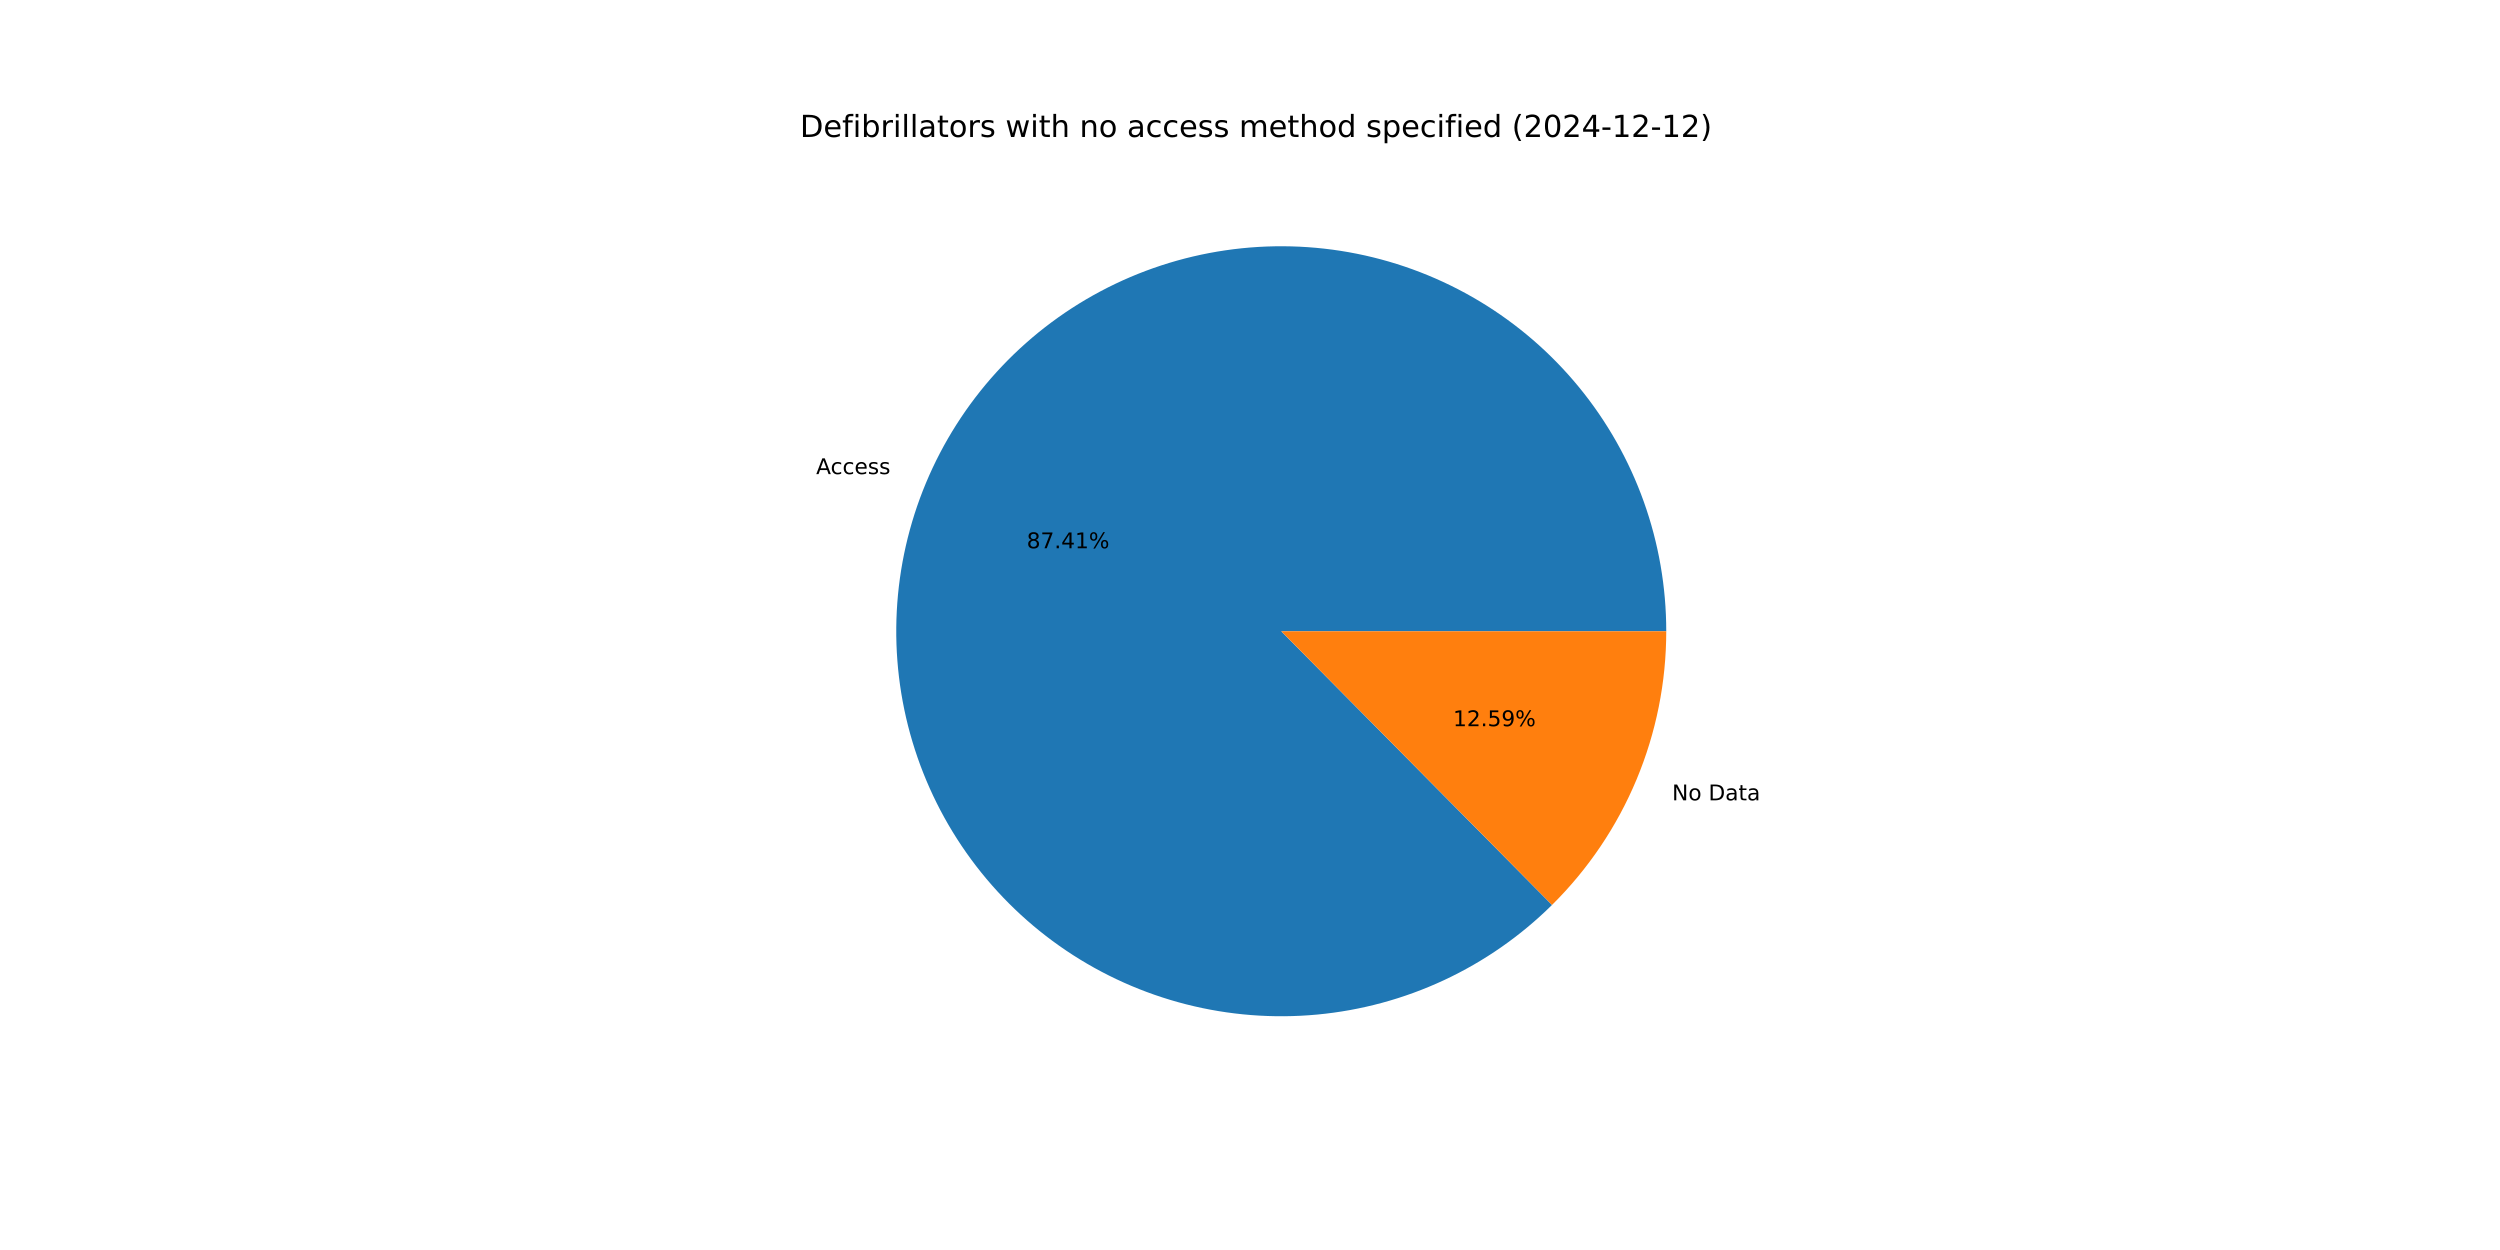
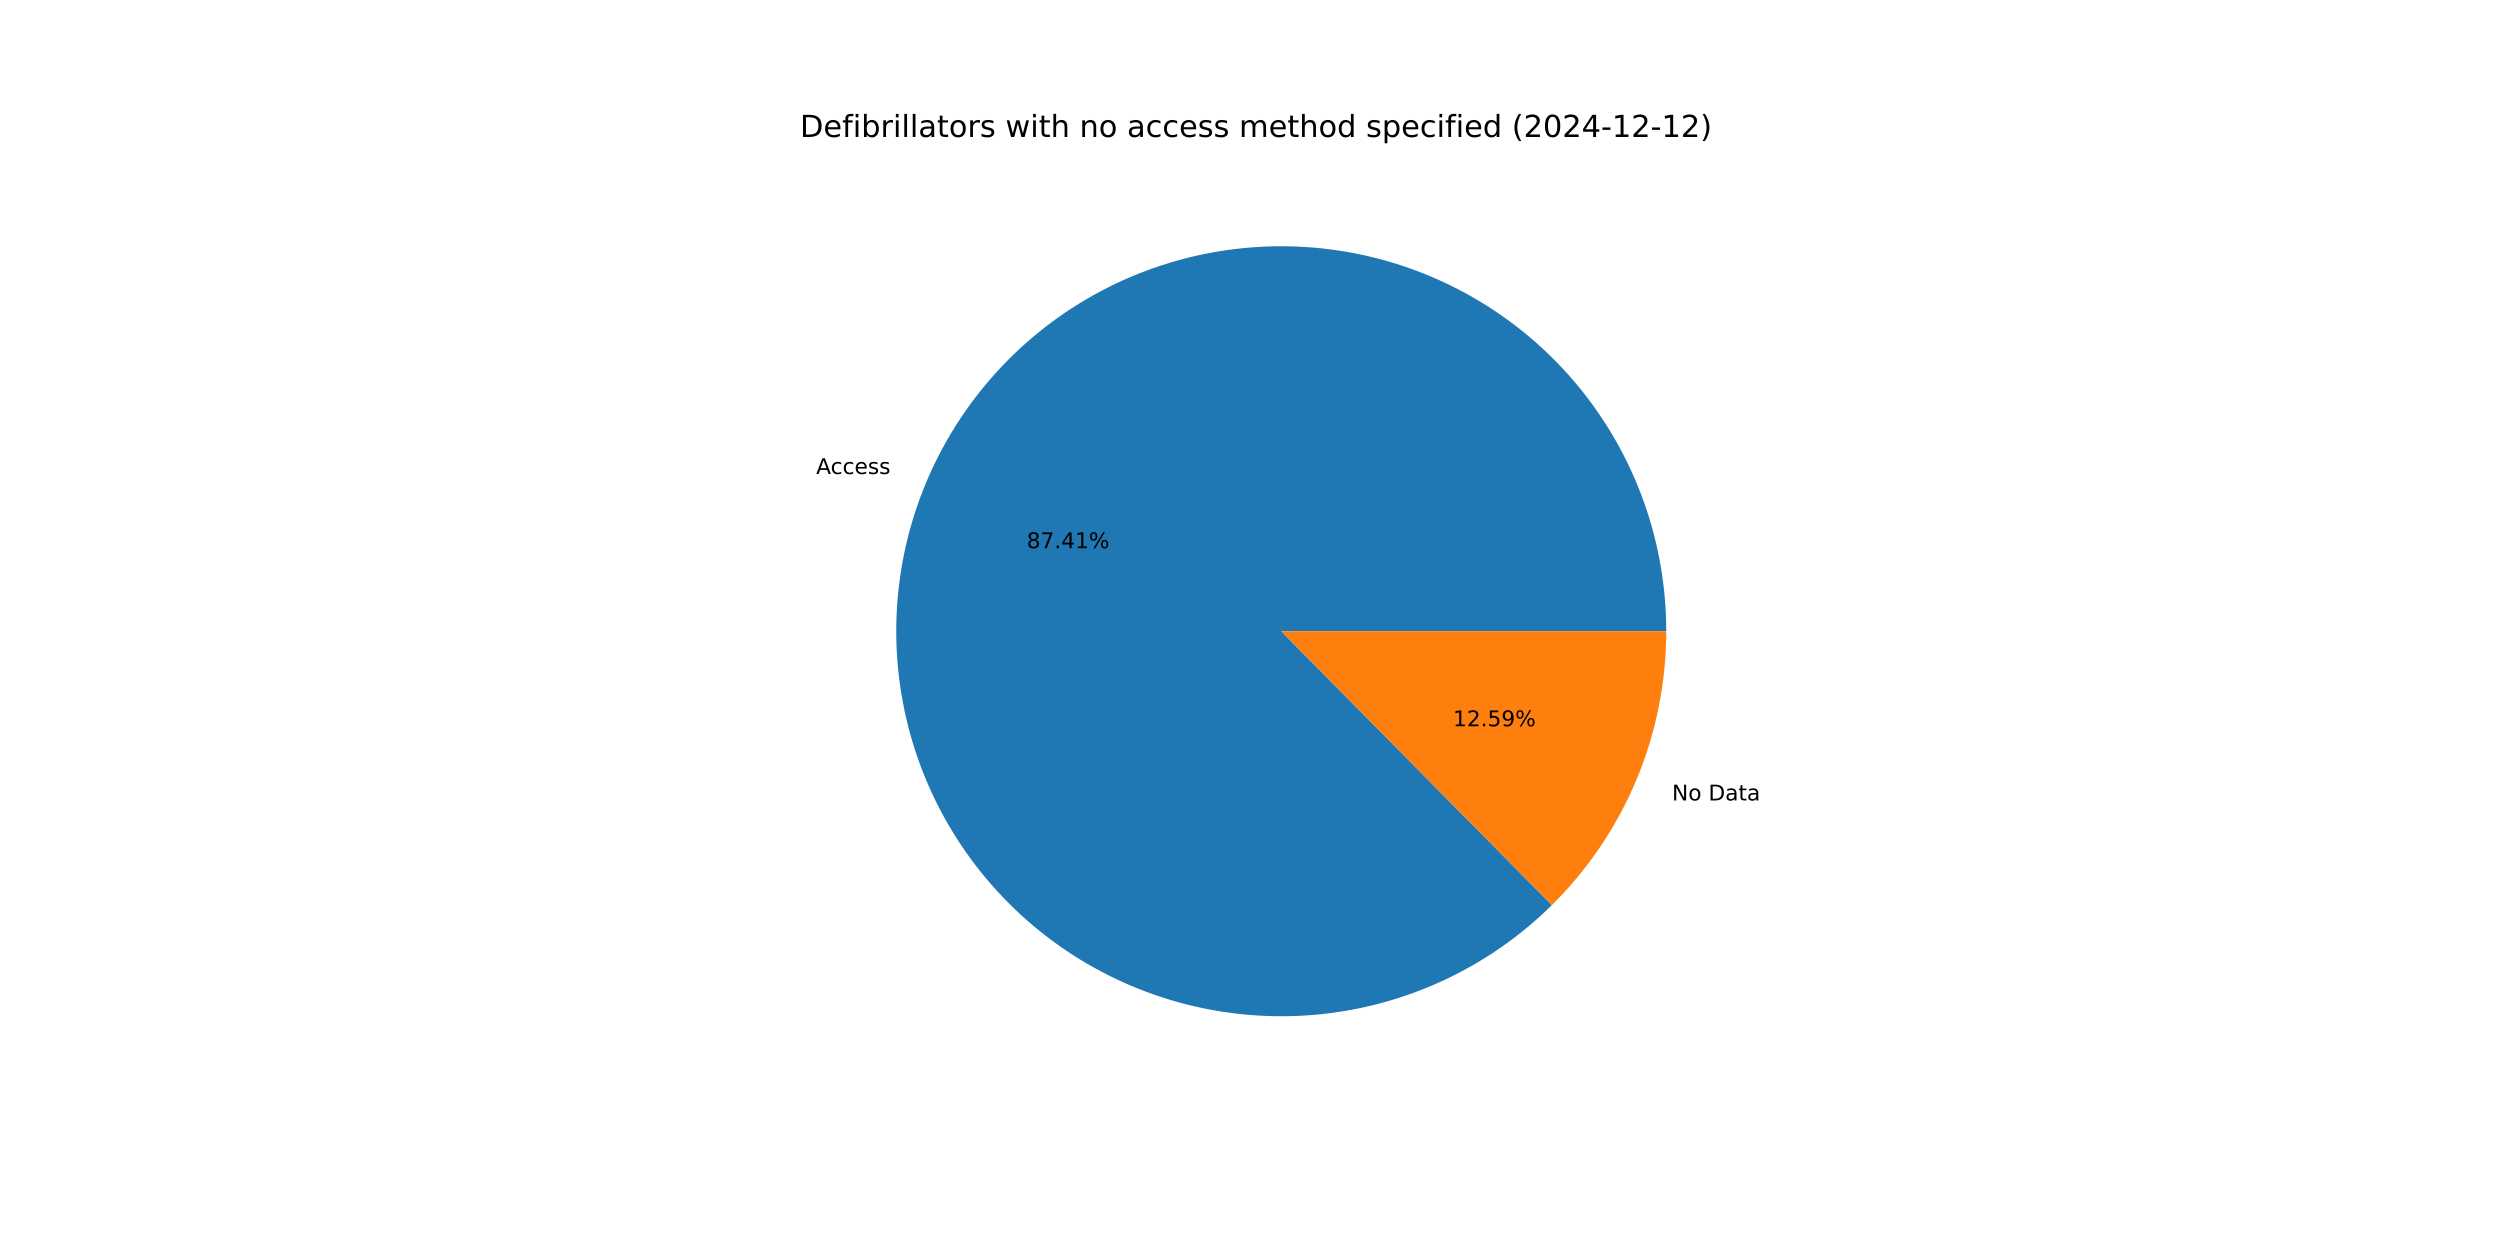
<svg xmlns="http://www.w3.org/2000/svg" xmlns:xlink="http://www.w3.org/1999/xlink" width="1152pt" height="576pt" viewBox="0 0 1152 576" version="1.1">
  <defs>
    <style type="text/css">*{stroke-linejoin: round; stroke-linecap: butt}</style>
  </defs>
  <g id="figure_1">
    <g id="patch_1">
      <path d="M 0 576  L 1152 576  L 1152 0  L 0 0  z " style="fill: #ffffff" />
    </g>
    <g id="axes_1">
      <g id="patch_2">
-         <path d="M 767.808 290.88  C 767.808 270.53 764.307 250.331 757.457 231.169  C 750.608 212.007 740.513 194.165 727.614 178.425  C 714.714 162.686 699.203 149.283 681.759 138.804  C 664.315 128.324 645.197 120.924 625.244 116.927  C 605.29 112.931 584.797 112.397 564.663 115.349  C 544.528 118.301 525.051 124.696 507.085 134.252  C 489.119 143.809 472.93 156.386 459.229 171.432  C 445.528 186.478 434.517 203.77 426.679 222.55  C 418.841 241.33 414.293 261.319 413.233 281.641  C 412.173 301.963 414.618 322.317 420.46 341.81  C 426.301 361.303 435.454 379.646 447.516 396.036  C 459.578 412.426 474.371 426.618 491.245 437.992  C 508.12 449.366 526.826 457.751 546.544 462.782  C 566.262 467.812 586.7 469.413 606.961 467.513  C 627.222 465.614 647.005 460.242 665.445 451.634  C 683.884 443.026 700.706 431.309 715.172 416.997  L 590.4 290.88  z " style="fill: #1f77b4" />
+         <path d="M 767.808 290.88  C 767.808 270.532 764.307 250.336 757.46 231.175  C 750.612 212.014 740.518 194.174 727.622 178.435  C 714.725 162.697 699.216 149.294 681.775 138.813  C 664.334 128.333 645.219 120.931 625.268 116.932  C 605.317 112.933 584.827 112.396 564.694 115.344  C 544.561 118.293 525.084 124.683 507.118 134.235  C 489.152 143.787 472.962 156.359 459.259 171.4  C 445.555 186.441 434.541 203.728 426.698 222.504  C 418.856 241.279 414.302 261.265 413.236 281.585  C 412.17 301.904 414.607 322.257 420.442 341.75  C 426.276 361.243 435.421 379.588 447.475 395.981  C 459.53 412.373 474.315 426.57 491.183 437.95  C 508.051 449.33 526.752 457.723 546.466 462.762  C 566.179 467.801 586.614 469.411 606.874 467.521  C 627.133 465.632 646.918 460.271 665.36 451.674  C 683.802 443.076 700.628 431.37 715.101 417.067  L 590.4 290.88  z " style="fill: #1f77b4" />
      </g>
      <g id="patch_3">
-         <path d="M 715.172 416.997  C 731.847 400.5 745.086 380.858 754.121 359.21  C 763.156 337.563 767.808 314.337 767.808 290.88  L 590.4 290.88  z " style="fill: #ff7f0e" />
+         <path d="M 715.101 417.067  C 731.798 400.567 745.055 380.917 754.102 359.256  C 763.149 337.596 767.808 314.354 767.808 290.88  L 590.4 290.88  z " style="fill: #ff7f0e" />
      </g>
      <g id="matplotlib.axis_1" />
      <g id="matplotlib.axis_2" />
      <g id="text_1">
-         <g transform="translate(376.0725 218.4762) scale(0.1 -0.1)">
+         <g transform="translate(376.0936 218.4255) scale(0.1 -0.1)">
          <defs>
            <path id="DejaVuSans-41" d="M 2188 4044  L 1331 1722  L 3047 1722  L 2188 4044  z M 1831 4666  L 2547 4666  L 4325 0  L 3669 0  L 3244 1197  L 1141 1197  L 716 0  L 50 0  L 1831 4666  z " transform="scale(0.015625)" />
            <path id="DejaVuSans-63" d="M 3122 3366  L 3122 2828  Q 2878 2963 2633 3030  Q 2388 3097 2138 3097  Q 1578 3097 1268 2742  Q 959 2388 959 1747  Q 959 1106 1268 751  Q 1578 397 2138 397  Q 2388 397 2633 464  Q 2878 531 3122 666  L 3122 134  Q 2881 22 2623 -34  Q 2366 -91 2075 -91  Q 1284 -91 818 406  Q 353 903 353 1747  Q 353 2603 823 3093  Q 1294 3584 2113 3584  Q 2378 3584 2631 3529  Q 2884 3475 3122 3366  z " transform="scale(0.015625)" />
            <path id="DejaVuSans-65" d="M 3597 1894  L 3597 1613  L 953 1613  Q 991 1019 1311 708  Q 1631 397 2203 397  Q 2534 397 2845 478  Q 3156 559 3463 722  L 3463 178  Q 3153 47 2828 -22  Q 2503 -91 2169 -91  Q 1331 -91 842 396  Q 353 884 353 1716  Q 353 2575 817 3079  Q 1281 3584 2069 3584  Q 2775 3584 3186 3129  Q 3597 2675 3597 1894  z M 3022 2063  Q 3016 2534 2758 2815  Q 2500 3097 2075 3097  Q 1594 3097 1305 2825  Q 1016 2553 972 2059  L 3022 2063  z " transform="scale(0.015625)" />
            <path id="DejaVuSans-73" d="M 2834 3397  L 2834 2853  Q 2591 2978 2328 3040  Q 2066 3103 1784 3103  Q 1356 3103 1142 2972  Q 928 2841 928 2578  Q 928 2378 1081 2264  Q 1234 2150 1697 2047  L 1894 2003  Q 2506 1872 2764 1633  Q 3022 1394 3022 966  Q 3022 478 2636 193  Q 2250 -91 1575 -91  Q 1294 -91 989 -36  Q 684 19 347 128  L 347 722  Q 666 556 975 473  Q 1284 391 1588 391  Q 1994 391 2212 530  Q 2431 669 2431 922  Q 2431 1156 2273 1281  Q 2116 1406 1581 1522  L 1381 1569  Q 847 1681 609 1914  Q 372 2147 372 2553  Q 372 3047 722 3315  Q 1072 3584 1716 3584  Q 2034 3584 2315 3537  Q 2597 3491 2834 3397  z " transform="scale(0.015625)" />
          </defs>
          <use xlink:href="#DejaVuSans-41" />
          <use xlink:href="#DejaVuSans-63" x="66.658" />
          <use xlink:href="#DejaVuSans-63" x="121.639" />
          <use xlink:href="#DejaVuSans-65" x="176.619" />
          <use xlink:href="#DejaVuSans-73" x="238.143" />
          <use xlink:href="#DejaVuSans-73" x="290.242" />
        </g>
      </g>
      <g id="text_2">
-         <g transform="translate(473.1025 252.6413) scale(0.1 -0.1)">
+         <g transform="translate(473.1141 252.6136) scale(0.1 -0.1)">
          <defs>
            <path id="DejaVuSans-38" d="M 2034 2216  Q 1584 2216 1326 1975  Q 1069 1734 1069 1313  Q 1069 891 1326 650  Q 1584 409 2034 409  Q 2484 409 2743 651  Q 3003 894 3003 1313  Q 3003 1734 2745 1975  Q 2488 2216 2034 2216  z M 1403 2484  Q 997 2584 770 2862  Q 544 3141 544 3541  Q 544 4100 942 4425  Q 1341 4750 2034 4750  Q 2731 4750 3128 4425  Q 3525 4100 3525 3541  Q 3525 3141 3298 2862  Q 3072 2584 2669 2484  Q 3125 2378 3379 2068  Q 3634 1759 3634 1313  Q 3634 634 3220 271  Q 2806 -91 2034 -91  Q 1263 -91 848 271  Q 434 634 434 1313  Q 434 1759 690 2068  Q 947 2378 1403 2484  z M 1172 3481  Q 1172 3119 1398 2916  Q 1625 2713 2034 2713  Q 2441 2713 2670 2916  Q 2900 3119 2900 3481  Q 2900 3844 2670 4047  Q 2441 4250 2034 4250  Q 1625 4250 1398 4047  Q 1172 3844 1172 3481  z " transform="scale(0.015625)" />
            <path id="DejaVuSans-37" d="M 525 4666  L 3525 4666  L 3525 4397  L 1831 0  L 1172 0  L 2766 4134  L 525 4134  L 525 4666  z " transform="scale(0.015625)" />
            <path id="DejaVuSans-2e" d="M 684 794  L 1344 794  L 1344 0  L 684 0  L 684 794  z " transform="scale(0.015625)" />
            <path id="DejaVuSans-34" d="M 2419 4116  L 825 1625  L 2419 1625  L 2419 4116  z M 2253 4666  L 3047 4666  L 3047 1625  L 3713 1625  L 3713 1100  L 3047 1100  L 3047 0  L 2419 0  L 2419 1100  L 313 1100  L 313 1709  L 2253 4666  z " transform="scale(0.015625)" />
            <path id="DejaVuSans-31" d="M 794 531  L 1825 531  L 1825 4091  L 703 3866  L 703 4441  L 1819 4666  L 2450 4666  L 2450 531  L 3481 531  L 3481 0  L 794 0  L 794 531  z " transform="scale(0.015625)" />
            <path id="DejaVuSans-25" d="M 4653 2053  Q 4381 2053 4226 1822  Q 4072 1591 4072 1178  Q 4072 772 4226 539  Q 4381 306 4653 306  Q 4919 306 5073 539  Q 5228 772 5228 1178  Q 5228 1588 5073 1820  Q 4919 2053 4653 2053  z M 4653 2450  Q 5147 2450 5437 2106  Q 5728 1763 5728 1178  Q 5728 594 5436 251  Q 5144 -91 4653 -91  Q 4153 -91 3862 251  Q 3572 594 3572 1178  Q 3572 1766 3864 2108  Q 4156 2450 4653 2450  z M 1428 4353  Q 1159 4353 1004 4120  Q 850 3888 850 3481  Q 850 3069 1003 2837  Q 1156 2606 1428 2606  Q 1700 2606 1854 2837  Q 2009 3069 2009 3481  Q 2009 3884 1853 4118  Q 1697 4353 1428 4353  z M 4250 4750  L 4750 4750  L 1831 -91  L 1331 -91  L 4250 4750  z M 1428 4750  Q 1922 4750 2215 4408  Q 2509 4066 2509 3481  Q 2509 2891 2217 2550  Q 1925 2209 1428 2209  Q 931 2209 642 2551  Q 353 2894 353 3481  Q 353 4063 643 4406  Q 934 4750 1428 4750  z " transform="scale(0.015625)" />
          </defs>
          <use xlink:href="#DejaVuSans-38" />
          <use xlink:href="#DejaVuSans-37" x="63.623" />
          <use xlink:href="#DejaVuSans-2e" x="127.246" />
          <use xlink:href="#DejaVuSans-34" x="159.033" />
          <use xlink:href="#DejaVuSans-31" x="222.656" />
          <use xlink:href="#DejaVuSans-25" x="286.279" />
        </g>
      </g>
      <g id="text_3">
-         <g transform="translate(770.4932 368.8026) scale(0.1 -0.1)">
+         <g transform="translate(770.472 368.8532) scale(0.1 -0.1)">
          <defs>
            <path id="DejaVuSans-4e" d="M 628 4666  L 1478 4666  L 3547 763  L 3547 4666  L 4159 4666  L 4159 0  L 3309 0  L 1241 3903  L 1241 0  L 628 0  L 628 4666  z " transform="scale(0.015625)" />
            <path id="DejaVuSans-6f" d="M 1959 3097  Q 1497 3097 1228 2736  Q 959 2375 959 1747  Q 959 1119 1226 758  Q 1494 397 1959 397  Q 2419 397 2687 759  Q 2956 1122 2956 1747  Q 2956 2369 2687 2733  Q 2419 3097 1959 3097  z M 1959 3584  Q 2709 3584 3137 3096  Q 3566 2609 3566 1747  Q 3566 888 3137 398  Q 2709 -91 1959 -91  Q 1206 -91 779 398  Q 353 888 353 1747  Q 353 2609 779 3096  Q 1206 3584 1959 3584  z " transform="scale(0.015625)" />
            <path id="DejaVuSans-20" transform="scale(0.015625)" />
            <path id="DejaVuSans-44" d="M 1259 4147  L 1259 519  L 2022 519  Q 2988 519 3436 956  Q 3884 1394 3884 2338  Q 3884 3275 3436 3711  Q 2988 4147 2022 4147  L 1259 4147  z M 628 4666  L 1925 4666  Q 3281 4666 3915 4102  Q 4550 3538 4550 2338  Q 4550 1131 3912 565  Q 3275 0 1925 0  L 628 0  L 628 4666  z " transform="scale(0.015625)" />
            <path id="DejaVuSans-61" d="M 2194 1759  Q 1497 1759 1228 1600  Q 959 1441 959 1056  Q 959 750 1161 570  Q 1363 391 1709 391  Q 2188 391 2477 730  Q 2766 1069 2766 1631  L 2766 1759  L 2194 1759  z M 3341 1997  L 3341 0  L 2766 0  L 2766 531  Q 2569 213 2275 61  Q 1981 -91 1556 -91  Q 1019 -91 701 211  Q 384 513 384 1019  Q 384 1609 779 1909  Q 1175 2209 1959 2209  L 2766 2209  L 2766 2266  Q 2766 2663 2505 2880  Q 2244 3097 1772 3097  Q 1472 3097 1187 3025  Q 903 2953 641 2809  L 641 3341  Q 956 3463 1253 3523  Q 1550 3584 1831 3584  Q 2591 3584 2966 3190  Q 3341 2797 3341 1997  z " transform="scale(0.015625)" />
            <path id="DejaVuSans-74" d="M 1172 4494  L 1172 3500  L 2356 3500  L 2356 3053  L 1172 3053  L 1172 1153  Q 1172 725 1289 603  Q 1406 481 1766 481  L 2356 481  L 2356 0  L 1766 0  Q 1100 0 847 248  Q 594 497 594 1153  L 594 3053  L 172 3053  L 172 3500  L 594 3500  L 594 4494  L 1172 4494  z " transform="scale(0.015625)" />
          </defs>
          <use xlink:href="#DejaVuSans-4e" />
          <use xlink:href="#DejaVuSans-6f" x="74.805" />
          <use xlink:href="#DejaVuSans-20" x="135.986" />
          <use xlink:href="#DejaVuSans-44" x="167.773" />
          <use xlink:href="#DejaVuSans-61" x="244.775" />
          <use xlink:href="#DejaVuSans-74" x="306.055" />
          <use xlink:href="#DejaVuSans-61" x="345.264" />
        </g>
      </g>
      <g id="text_4">
-         <g transform="translate(669.5678 334.6375) scale(0.1 -0.1)">
+         <g transform="translate(669.5563 334.6651) scale(0.1 -0.1)">
          <defs>
            <path id="DejaVuSans-32" d="M 1228 531  L 3431 531  L 3431 0  L 469 0  L 469 531  Q 828 903 1448 1529  Q 2069 2156 2228 2338  Q 2531 2678 2651 2914  Q 2772 3150 2772 3378  Q 2772 3750 2511 3984  Q 2250 4219 1831 4219  Q 1534 4219 1204 4116  Q 875 4013 500 3803  L 500 4441  Q 881 4594 1212 4672  Q 1544 4750 1819 4750  Q 2544 4750 2975 4387  Q 3406 4025 3406 3419  Q 3406 3131 3298 2873  Q 3191 2616 2906 2266  Q 2828 2175 2409 1742  Q 1991 1309 1228 531  z " transform="scale(0.015625)" />
            <path id="DejaVuSans-35" d="M 691 4666  L 3169 4666  L 3169 4134  L 1269 4134  L 1269 2991  Q 1406 3038 1543 3061  Q 1681 3084 1819 3084  Q 2600 3084 3056 2656  Q 3513 2228 3513 1497  Q 3513 744 3044 326  Q 2575 -91 1722 -91  Q 1428 -91 1123 -41  Q 819 9 494 109  L 494 744  Q 775 591 1075 516  Q 1375 441 1709 441  Q 2250 441 2565 725  Q 2881 1009 2881 1497  Q 2881 1984 2565 2268  Q 2250 2553 1709 2553  Q 1456 2553 1204 2497  Q 953 2441 691 2322  L 691 4666  z " transform="scale(0.015625)" />
            <path id="DejaVuSans-39" d="M 703 97  L 703 672  Q 941 559 1184 500  Q 1428 441 1663 441  Q 2288 441 2617 861  Q 2947 1281 2994 2138  Q 2813 1869 2534 1725  Q 2256 1581 1919 1581  Q 1219 1581 811 2004  Q 403 2428 403 3163  Q 403 3881 828 4315  Q 1253 4750 1959 4750  Q 2769 4750 3195 4129  Q 3622 3509 3622 2328  Q 3622 1225 3098 567  Q 2575 -91 1691 -91  Q 1453 -91 1209 -44  Q 966 3 703 97  z M 1959 2075  Q 2384 2075 2632 2365  Q 2881 2656 2881 3163  Q 2881 3666 2632 3958  Q 2384 4250 1959 4250  Q 1534 4250 1286 3958  Q 1038 3666 1038 3163  Q 1038 2656 1286 2365  Q 1534 2075 1959 2075  z " transform="scale(0.015625)" />
          </defs>
          <use xlink:href="#DejaVuSans-31" />
          <use xlink:href="#DejaVuSans-32" x="63.623" />
          <use xlink:href="#DejaVuSans-2e" x="127.246" />
          <use xlink:href="#DejaVuSans-35" x="159.033" />
          <use xlink:href="#DejaVuSans-39" x="222.656" />
          <use xlink:href="#DejaVuSans-25" x="286.279" />
        </g>
      </g>
      <g id="text_5">
        <g transform="translate(368.64 63.12) scale(0.14 -0.14)">
          <defs>
            <path id="DejaVuSans-66" d="M 2375 4863  L 2375 4384  L 1825 4384  Q 1516 4384 1395 4259  Q 1275 4134 1275 3809  L 1275 3500  L 2222 3500  L 2222 3053  L 1275 3053  L 1275 0  L 697 0  L 697 3053  L 147 3053  L 147 3500  L 697 3500  L 697 3744  Q 697 4328 969 4595  Q 1241 4863 1831 4863  L 2375 4863  z " transform="scale(0.015625)" />
            <path id="DejaVuSans-69" d="M 603 3500  L 1178 3500  L 1178 0  L 603 0  L 603 3500  z M 603 4863  L 1178 4863  L 1178 4134  L 603 4134  L 603 4863  z " transform="scale(0.015625)" />
            <path id="DejaVuSans-62" d="M 3116 1747  Q 3116 2381 2855 2742  Q 2594 3103 2138 3103  Q 1681 3103 1420 2742  Q 1159 2381 1159 1747  Q 1159 1113 1420 752  Q 1681 391 2138 391  Q 2594 391 2855 752  Q 3116 1113 3116 1747  z M 1159 2969  Q 1341 3281 1617 3432  Q 1894 3584 2278 3584  Q 2916 3584 3314 3078  Q 3713 2572 3713 1747  Q 3713 922 3314 415  Q 2916 -91 2278 -91  Q 1894 -91 1617 61  Q 1341 213 1159 525  L 1159 0  L 581 0  L 581 4863  L 1159 4863  L 1159 2969  z " transform="scale(0.015625)" />
            <path id="DejaVuSans-72" d="M 2631 2963  Q 2534 3019 2420 3045  Q 2306 3072 2169 3072  Q 1681 3072 1420 2755  Q 1159 2438 1159 1844  L 1159 0  L 581 0  L 581 3500  L 1159 3500  L 1159 2956  Q 1341 3275 1631 3429  Q 1922 3584 2338 3584  Q 2397 3584 2469 3576  Q 2541 3569 2628 3553  L 2631 2963  z " transform="scale(0.015625)" />
            <path id="DejaVuSans-6c" d="M 603 4863  L 1178 4863  L 1178 0  L 603 0  L 603 4863  z " transform="scale(0.015625)" />
            <path id="DejaVuSans-77" d="M 269 3500  L 844 3500  L 1563 769  L 2278 3500  L 2956 3500  L 3675 769  L 4391 3500  L 4966 3500  L 4050 0  L 3372 0  L 2619 2869  L 1863 0  L 1184 0  L 269 3500  z " transform="scale(0.015625)" />
            <path id="DejaVuSans-68" d="M 3513 2113  L 3513 0  L 2938 0  L 2938 2094  Q 2938 2591 2744 2837  Q 2550 3084 2163 3084  Q 1697 3084 1428 2787  Q 1159 2491 1159 1978  L 1159 0  L 581 0  L 581 4863  L 1159 4863  L 1159 2956  Q 1366 3272 1645 3428  Q 1925 3584 2291 3584  Q 2894 3584 3203 3211  Q 3513 2838 3513 2113  z " transform="scale(0.015625)" />
            <path id="DejaVuSans-6e" d="M 3513 2113  L 3513 0  L 2938 0  L 2938 2094  Q 2938 2591 2744 2837  Q 2550 3084 2163 3084  Q 1697 3084 1428 2787  Q 1159 2491 1159 1978  L 1159 0  L 581 0  L 581 3500  L 1159 3500  L 1159 2956  Q 1366 3272 1645 3428  Q 1925 3584 2291 3584  Q 2894 3584 3203 3211  Q 3513 2838 3513 2113  z " transform="scale(0.015625)" />
            <path id="DejaVuSans-6d" d="M 3328 2828  Q 3544 3216 3844 3400  Q 4144 3584 4550 3584  Q 5097 3584 5394 3201  Q 5691 2819 5691 2113  L 5691 0  L 5113 0  L 5113 2094  Q 5113 2597 4934 2840  Q 4756 3084 4391 3084  Q 3944 3084 3684 2787  Q 3425 2491 3425 1978  L 3425 0  L 2847 0  L 2847 2094  Q 2847 2600 2669 2842  Q 2491 3084 2119 3084  Q 1678 3084 1418 2786  Q 1159 2488 1159 1978  L 1159 0  L 581 0  L 581 3500  L 1159 3500  L 1159 2956  Q 1356 3278 1631 3431  Q 1906 3584 2284 3584  Q 2666 3584 2933 3390  Q 3200 3197 3328 2828  z " transform="scale(0.015625)" />
            <path id="DejaVuSans-64" d="M 2906 2969  L 2906 4863  L 3481 4863  L 3481 0  L 2906 0  L 2906 525  Q 2725 213 2448 61  Q 2172 -91 1784 -91  Q 1150 -91 751 415  Q 353 922 353 1747  Q 353 2572 751 3078  Q 1150 3584 1784 3584  Q 2172 3584 2448 3432  Q 2725 3281 2906 2969  z M 947 1747  Q 947 1113 1208 752  Q 1469 391 1925 391  Q 2381 391 2643 752  Q 2906 1113 2906 1747  Q 2906 2381 2643 2742  Q 2381 3103 1925 3103  Q 1469 3103 1208 2742  Q 947 2381 947 1747  z " transform="scale(0.015625)" />
            <path id="DejaVuSans-70" d="M 1159 525  L 1159 -1331  L 581 -1331  L 581 3500  L 1159 3500  L 1159 2969  Q 1341 3281 1617 3432  Q 1894 3584 2278 3584  Q 2916 3584 3314 3078  Q 3713 2572 3713 1747  Q 3713 922 3314 415  Q 2916 -91 2278 -91  Q 1894 -91 1617 61  Q 1341 213 1159 525  z M 3116 1747  Q 3116 2381 2855 2742  Q 2594 3103 2138 3103  Q 1681 3103 1420 2742  Q 1159 2381 1159 1747  Q 1159 1113 1420 752  Q 1681 391 2138 391  Q 2594 391 2855 752  Q 3116 1113 3116 1747  z " transform="scale(0.015625)" />
            <path id="DejaVuSans-28" d="M 1984 4856  Q 1566 4138 1362 3434  Q 1159 2731 1159 2009  Q 1159 1288 1364 580  Q 1569 -128 1984 -844  L 1484 -844  Q 1016 -109 783 600  Q 550 1309 550 2009  Q 550 2706 781 3412  Q 1013 4119 1484 4856  L 1984 4856  z " transform="scale(0.015625)" />
            <path id="DejaVuSans-30" d="M 2034 4250  Q 1547 4250 1301 3770  Q 1056 3291 1056 2328  Q 1056 1369 1301 889  Q 1547 409 2034 409  Q 2525 409 2770 889  Q 3016 1369 3016 2328  Q 3016 3291 2770 3770  Q 2525 4250 2034 4250  z M 2034 4750  Q 2819 4750 3233 4129  Q 3647 3509 3647 2328  Q 3647 1150 3233 529  Q 2819 -91 2034 -91  Q 1250 -91 836 529  Q 422 1150 422 2328  Q 422 3509 836 4129  Q 1250 4750 2034 4750  z " transform="scale(0.015625)" />
            <path id="DejaVuSans-2d" d="M 313 2009  L 1997 2009  L 1997 1497  L 313 1497  L 313 2009  z " transform="scale(0.015625)" />
            <path id="DejaVuSans-29" d="M 513 4856  L 1013 4856  Q 1481 4119 1714 3412  Q 1947 2706 1947 2009  Q 1947 1309 1714 600  Q 1481 -109 1013 -844  L 513 -844  Q 928 -128 1133 580  Q 1338 1288 1338 2009  Q 1338 2731 1133 3434  Q 928 4138 513 4856  z " transform="scale(0.015625)" />
          </defs>
          <use xlink:href="#DejaVuSans-44" />
          <use xlink:href="#DejaVuSans-65" x="77.002" />
          <use xlink:href="#DejaVuSans-66" x="138.525" />
          <use xlink:href="#DejaVuSans-69" x="173.73" />
          <use xlink:href="#DejaVuSans-62" x="201.514" />
          <use xlink:href="#DejaVuSans-72" x="264.99" />
          <use xlink:href="#DejaVuSans-69" x="306.104" />
          <use xlink:href="#DejaVuSans-6c" x="333.887" />
          <use xlink:href="#DejaVuSans-6c" x="361.67" />
          <use xlink:href="#DejaVuSans-61" x="389.453" />
          <use xlink:href="#DejaVuSans-74" x="450.732" />
          <use xlink:href="#DejaVuSans-6f" x="489.941" />
          <use xlink:href="#DejaVuSans-72" x="551.123" />
          <use xlink:href="#DejaVuSans-73" x="592.236" />
          <use xlink:href="#DejaVuSans-20" x="644.336" />
          <use xlink:href="#DejaVuSans-77" x="676.123" />
          <use xlink:href="#DejaVuSans-69" x="757.91" />
          <use xlink:href="#DejaVuSans-74" x="785.693" />
          <use xlink:href="#DejaVuSans-68" x="824.902" />
          <use xlink:href="#DejaVuSans-20" x="888.281" />
          <use xlink:href="#DejaVuSans-6e" x="920.068" />
          <use xlink:href="#DejaVuSans-6f" x="983.447" />
          <use xlink:href="#DejaVuSans-20" x="1044.629" />
          <use xlink:href="#DejaVuSans-61" x="1076.416" />
          <use xlink:href="#DejaVuSans-63" x="1137.695" />
          <use xlink:href="#DejaVuSans-63" x="1192.676" />
          <use xlink:href="#DejaVuSans-65" x="1247.656" />
          <use xlink:href="#DejaVuSans-73" x="1309.18" />
          <use xlink:href="#DejaVuSans-73" x="1361.279" />
          <use xlink:href="#DejaVuSans-20" x="1413.379" />
          <use xlink:href="#DejaVuSans-6d" x="1445.166" />
          <use xlink:href="#DejaVuSans-65" x="1542.578" />
          <use xlink:href="#DejaVuSans-74" x="1604.102" />
          <use xlink:href="#DejaVuSans-68" x="1643.311" />
          <use xlink:href="#DejaVuSans-6f" x="1706.689" />
          <use xlink:href="#DejaVuSans-64" x="1767.871" />
          <use xlink:href="#DejaVuSans-20" x="1831.348" />
          <use xlink:href="#DejaVuSans-73" x="1863.135" />
          <use xlink:href="#DejaVuSans-70" x="1915.234" />
          <use xlink:href="#DejaVuSans-65" x="1978.711" />
          <use xlink:href="#DejaVuSans-63" x="2040.234" />
          <use xlink:href="#DejaVuSans-69" x="2095.215" />
          <use xlink:href="#DejaVuSans-66" x="2122.998" />
          <use xlink:href="#DejaVuSans-69" x="2158.203" />
          <use xlink:href="#DejaVuSans-65" x="2185.986" />
          <use xlink:href="#DejaVuSans-64" x="2247.51" />
          <use xlink:href="#DejaVuSans-20" x="2310.986" />
          <use xlink:href="#DejaVuSans-28" x="2342.773" />
          <use xlink:href="#DejaVuSans-32" x="2381.787" />
          <use xlink:href="#DejaVuSans-30" x="2445.41" />
          <use xlink:href="#DejaVuSans-32" x="2509.033" />
          <use xlink:href="#DejaVuSans-34" x="2572.656" />
          <use xlink:href="#DejaVuSans-2d" x="2636.279" />
          <use xlink:href="#DejaVuSans-31" x="2672.363" />
          <use xlink:href="#DejaVuSans-32" x="2735.986" />
          <use xlink:href="#DejaVuSans-2d" x="2799.609" />
          <use xlink:href="#DejaVuSans-31" x="2835.693" />
          <use xlink:href="#DejaVuSans-32" x="2899.316" />
          <use xlink:href="#DejaVuSans-29" x="2962.939" />
        </g>
      </g>
    </g>
  </g>
</svg>
